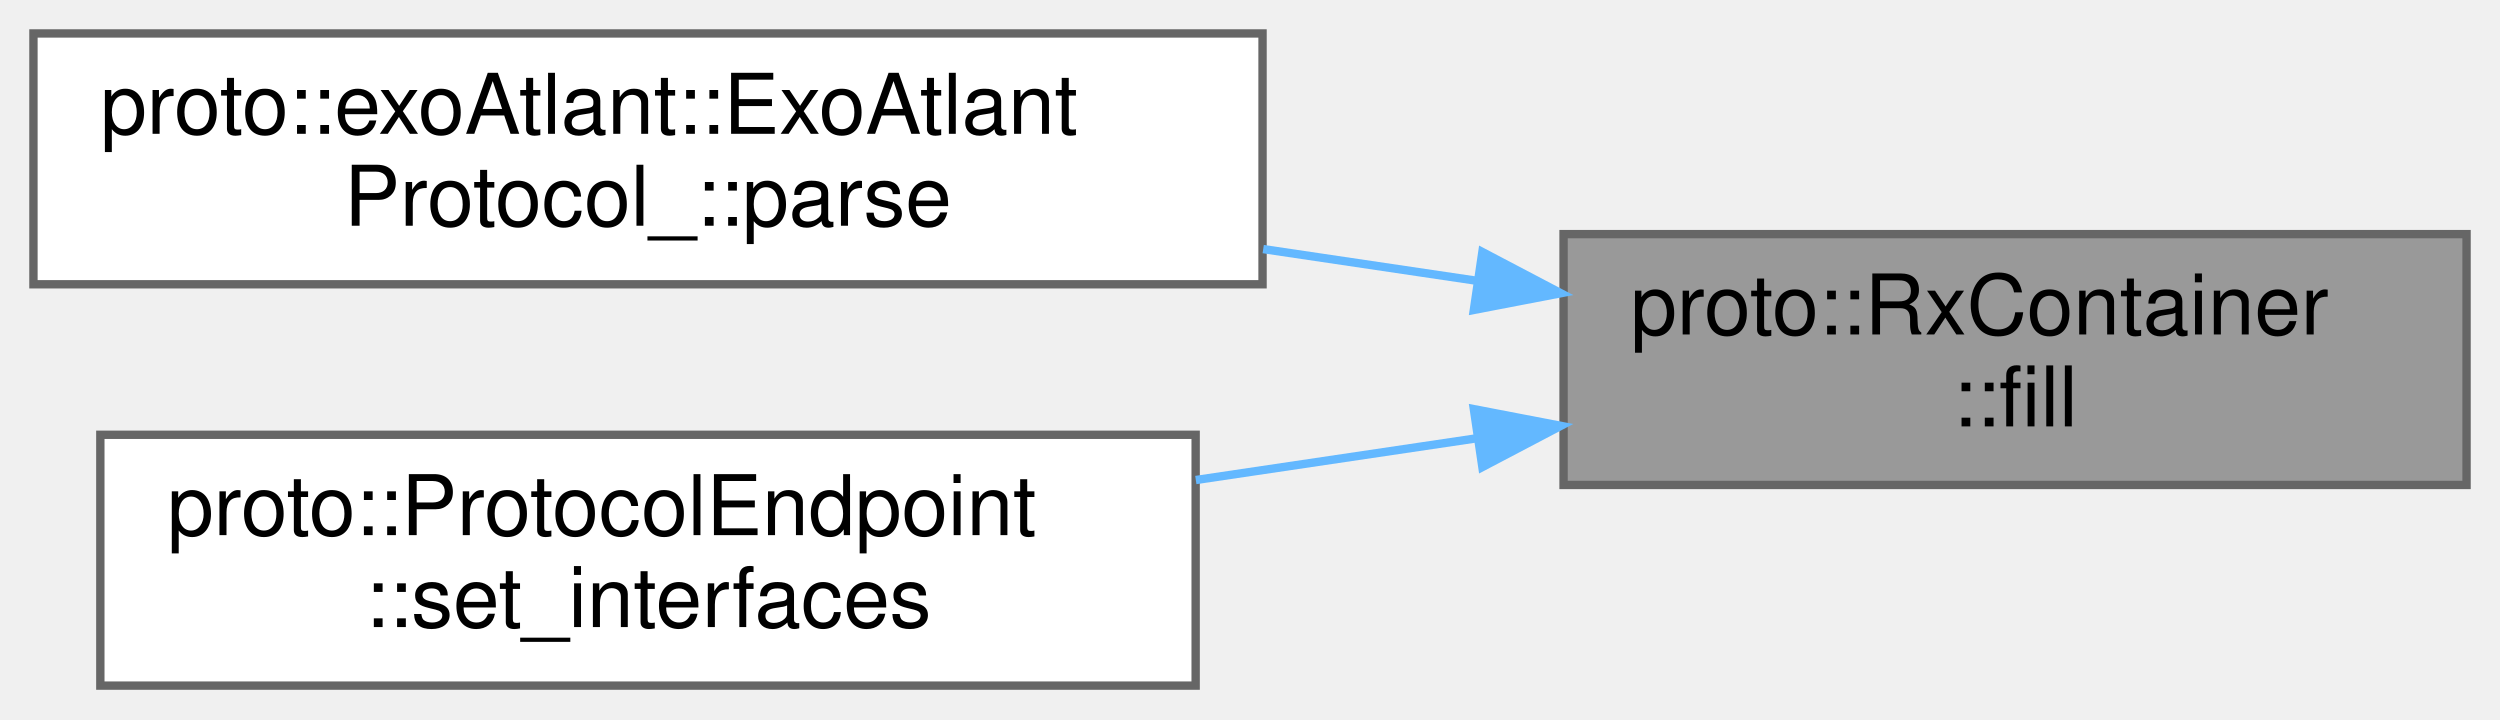
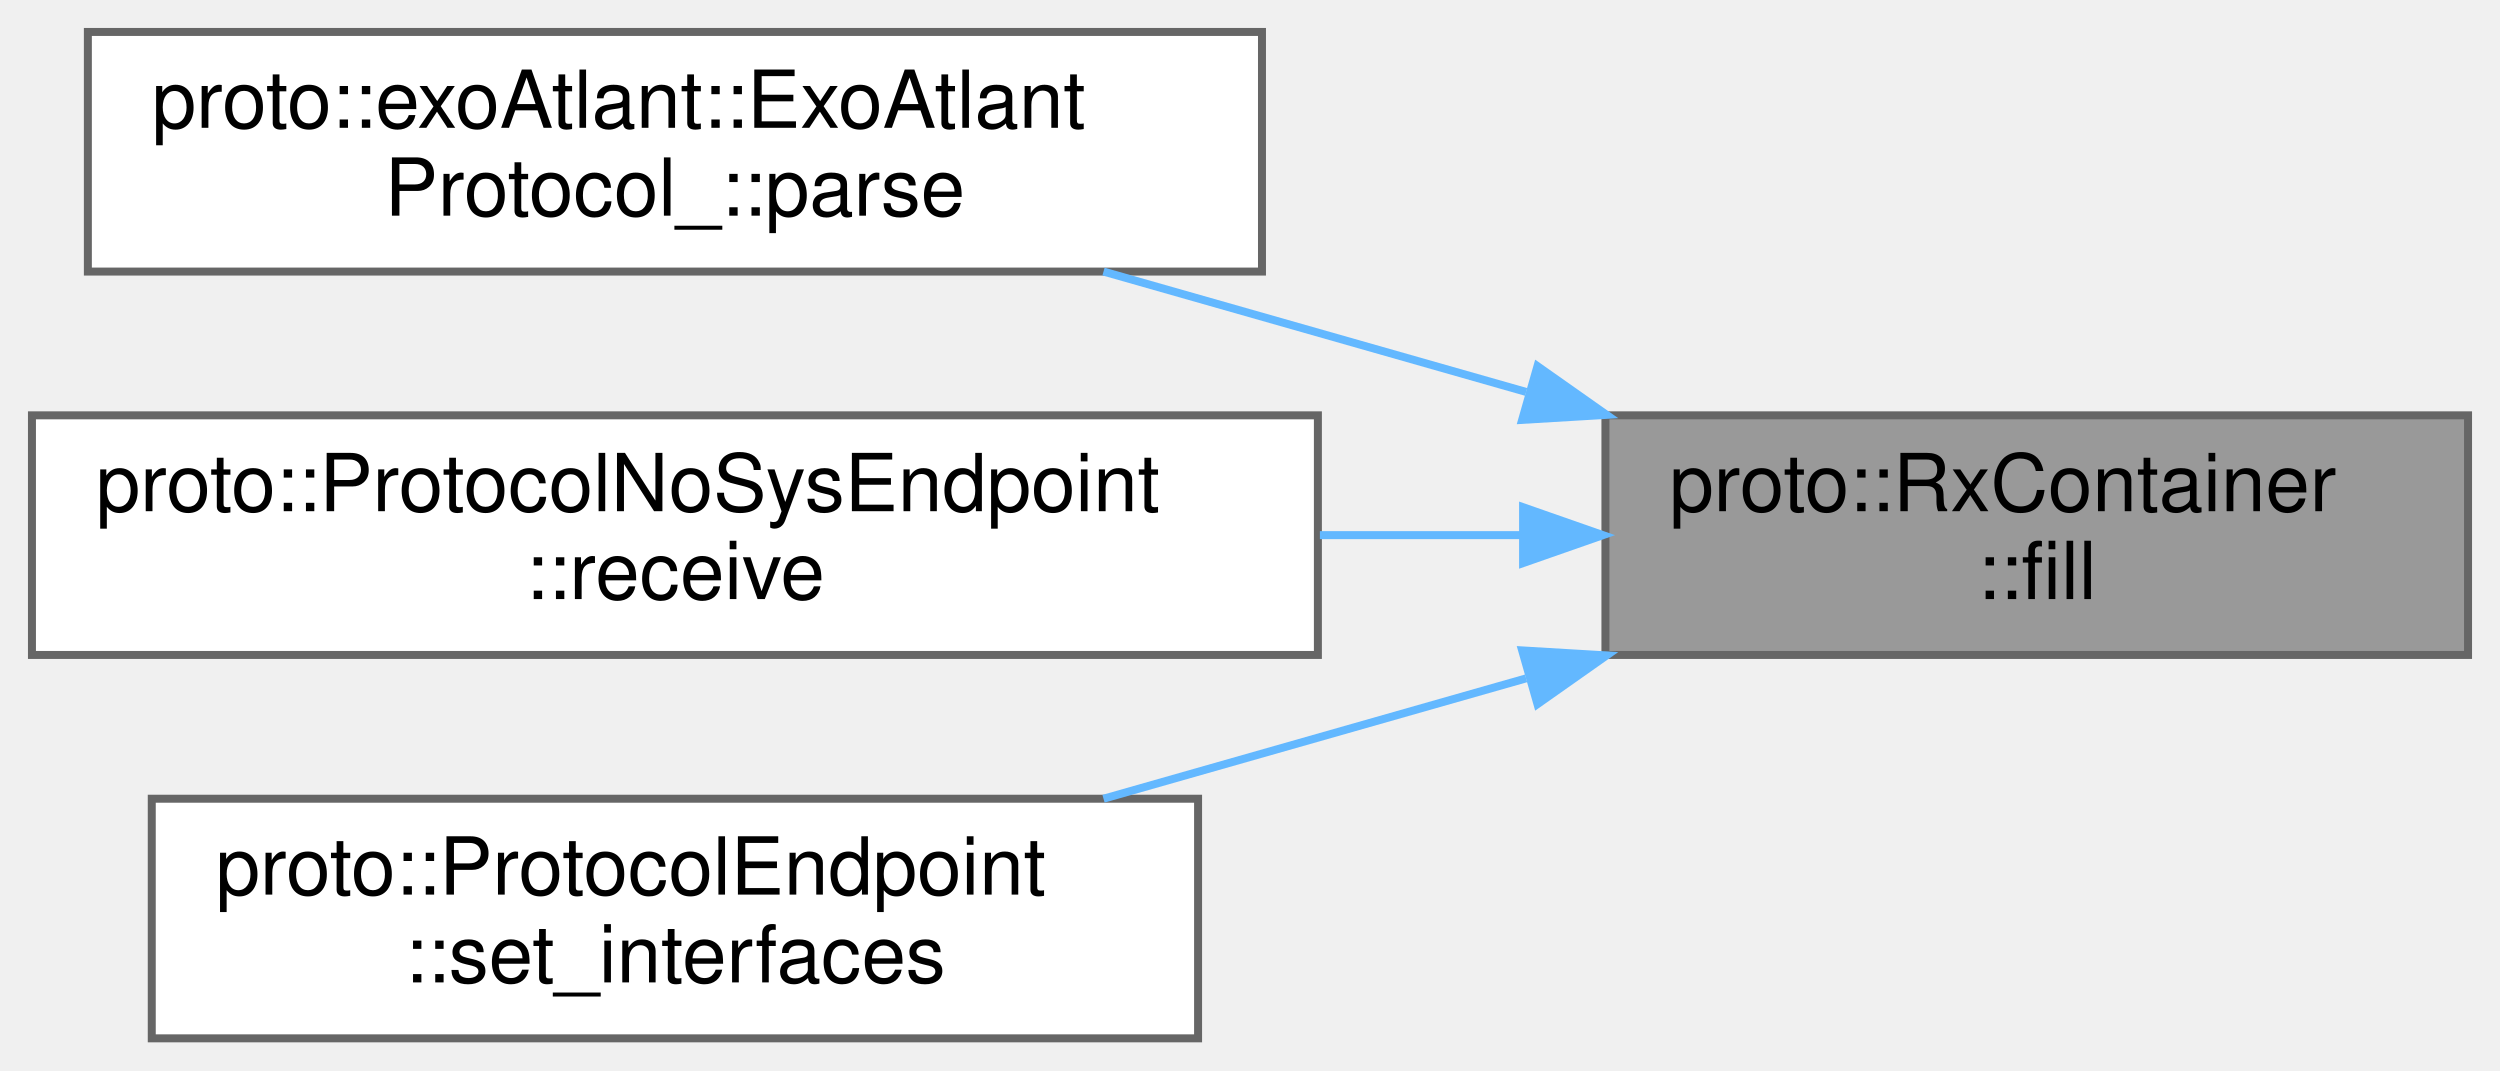
- <svg xmlns="http://www.w3.org/2000/svg" xmlns:xlink="http://www.w3.org/1999/xlink" width="299pt" height="86pt" viewBox="0.00 0.00 299.00 86.00">
-   <g id="graph0" class="graph" transform="scale(1 1) rotate(0) translate(4 82)">
+ <svg xmlns="http://www.w3.org/2000/svg" xmlns:xlink="http://www.w3.org/1999/xlink" width="313pt" height="134pt" viewBox="0.00 0.00 313.00 134.00">
+   <g id="graph0" class="graph" transform="scale(1 1) rotate(0) translate(4 130)">
    <g id="Node000001" class="node">
      <g id="a_Node000001">
        <a xlink:title="Feeds a chunk of bytes to the parser and advances internal state.">
-           <polygon fill="#999999" stroke="#666666" points="291,-54 183,-54 183,-24 291,-24 291,-54" />
-           <text text-anchor="start" x="191" y="-42" font-family="Helvetica,sans-Serif" font-size="10.00">proto::RxContainer</text>
-           <text text-anchor="middle" x="237" y="-31" font-family="Helvetica,sans-Serif" font-size="10.00">::fill</text>
+           <polygon fill="#999999" stroke="#666666" points="305,-78 197,-78 197,-48 305,-48 305,-78" />
+           <text text-anchor="start" x="205" y="-66" font-family="Helvetica,sans-Serif" font-size="10.00">proto::RxContainer</text>
+           <text text-anchor="middle" x="251" y="-55" font-family="Helvetica,sans-Serif" font-size="10.00">::fill</text>
        </a>
      </g>
    </g>
    <g id="Node000002" class="node">
      <g id="a_Node000002">
        <a xlink:href="../../d4/d66/classproto_1_1exoAtlant_1_1ExoAtlantProtocol__.html#ab292d3fc1828c447d3e9d654aff5fcda" target="_top" xlink:title="Разбор входящего блока данных">
-           <polygon fill="white" stroke="#666666" points="147,-78 0,-78 0,-48 147,-48 147,-78" />
-           <text text-anchor="start" x="8" y="-66" font-family="Helvetica,sans-Serif" font-size="10.00">proto::exoAtlant::ExoAtlant</text>
-           <text text-anchor="middle" x="73.5" y="-55" font-family="Helvetica,sans-Serif" font-size="10.00">Protocol_::parse</text>
+           <polygon fill="white" stroke="#666666" points="154,-126 7,-126 7,-96 154,-96 154,-126" />
+           <text text-anchor="start" x="15" y="-114" font-family="Helvetica,sans-Serif" font-size="10.00">proto::exoAtlant::ExoAtlant</text>
+           <text text-anchor="middle" x="80.5" y="-103" font-family="Helvetica,sans-Serif" font-size="10.00">Protocol_::parse</text>
        </a>
      </g>
    </g>
    <g id="edge1_Node000001_Node000002" class="edge">
      <g id="a_edge1_Node000001_Node000002">
        <a xlink:title=" ">
-           <path fill="none" stroke="#63b8ff" d="M172.61,-48.42C164.23,-49.66 155.6,-50.95 147.08,-52.21" />
-           <polygon fill="#63b8ff" stroke="#63b8ff" points="173.29,-51.86 182.67,-46.93 172.27,-44.93 173.29,-51.86" />
+           <path fill="none" stroke="#63b8ff" d="M187.07,-80.93C169.65,-85.89 150.93,-91.22 134.16,-96" />
+           <polygon fill="#63b8ff" stroke="#63b8ff" points="188.49,-84.16 197.15,-78.06 186.57,-77.43 188.49,-84.16" />
        </a>
      </g>
    </g>
    <g id="Node000003" class="node">
      <g id="a_Node000003">
-         <a xlink:href="../../d6/dc5/classproto_1_1ProtocolEndpoint.html#adf613bd3ee363704002a992199be43f1" target="_top" xlink:title="Wire the endpoint to external RX and TX interfaces.">
-           <polygon fill="white" stroke="#666666" points="139,-30 8,-30 8,0 139,0 139,-30" />
-           <text text-anchor="start" x="16" y="-18" font-family="Helvetica,sans-Serif" font-size="10.00">proto::ProtocolEndpoint</text>
-           <text text-anchor="middle" x="73.5" y="-7" font-family="Helvetica,sans-Serif" font-size="10.00">::set_interfaces</text>
+         <a xlink:href="../../d3/d19/classproto_1_1ProtocolNoSysEndpoint.html#ab30ab8459d9984e0548be53972e4f498" target="_top" xlink:title=" ">
+           <polygon fill="white" stroke="#666666" points="161,-78 0,-78 0,-48 161,-48 161,-78" />
+           <text text-anchor="start" x="8" y="-66" font-family="Helvetica,sans-Serif" font-size="10.00">proto::ProtocolNoSysEndpoint</text>
+           <text text-anchor="middle" x="80.5" y="-55" font-family="Helvetica,sans-Serif" font-size="10.00">::receive</text>
        </a>
      </g>
    </g>
    <g id="edge2_Node000001_Node000003" class="edge">
      <g id="a_edge2_Node000001_Node000003">
        <a xlink:title=" ">
-           <path fill="none" stroke="#63b8ff" d="M172.67,-29.59C161.62,-27.95 150.1,-26.24 139.02,-24.59" />
-           <polygon fill="#63b8ff" stroke="#63b8ff" points="172.27,-33.07 182.67,-31.07 173.29,-26.14 172.27,-33.07" />
+           <path fill="none" stroke="#63b8ff" d="M186.44,-63C178.21,-63 169.7,-63 161.25,-63" />
+           <polygon fill="#63b8ff" stroke="#63b8ff" points="186.69,-66.5 196.69,-63 186.69,-59.5 186.69,-66.5" />
+         </a>
+       </g>
+     </g>
+     <g id="Node000004" class="node">
+       <g id="a_Node000004">
+         <a xlink:href="../../d6/dc5/classproto_1_1ProtocolEndpoint.html#adf613bd3ee363704002a992199be43f1" target="_top" xlink:title="Wire the endpoint to external RX and TX interfaces.">
+           <polygon fill="white" stroke="#666666" points="146,-30 15,-30 15,0 146,0 146,-30" />
+           <text text-anchor="start" x="23" y="-18" font-family="Helvetica,sans-Serif" font-size="10.00">proto::ProtocolEndpoint</text>
+           <text text-anchor="middle" x="80.5" y="-7" font-family="Helvetica,sans-Serif" font-size="10.00">::set_interfaces</text>
+         </a>
+       </g>
+     </g>
+     <g id="edge3_Node000001_Node000004" class="edge">
+       <g id="a_edge3_Node000001_Node000004">
+         <a xlink:title=" ">
+           <path fill="none" stroke="#63b8ff" d="M187.07,-45.07C169.65,-40.11 150.93,-34.78 134.16,-30" />
+           <polygon fill="#63b8ff" stroke="#63b8ff" points="186.57,-48.57 197.15,-47.94 188.49,-41.84 186.57,-48.57" />
        </a>
      </g>
    </g>
  </g>
</svg>
